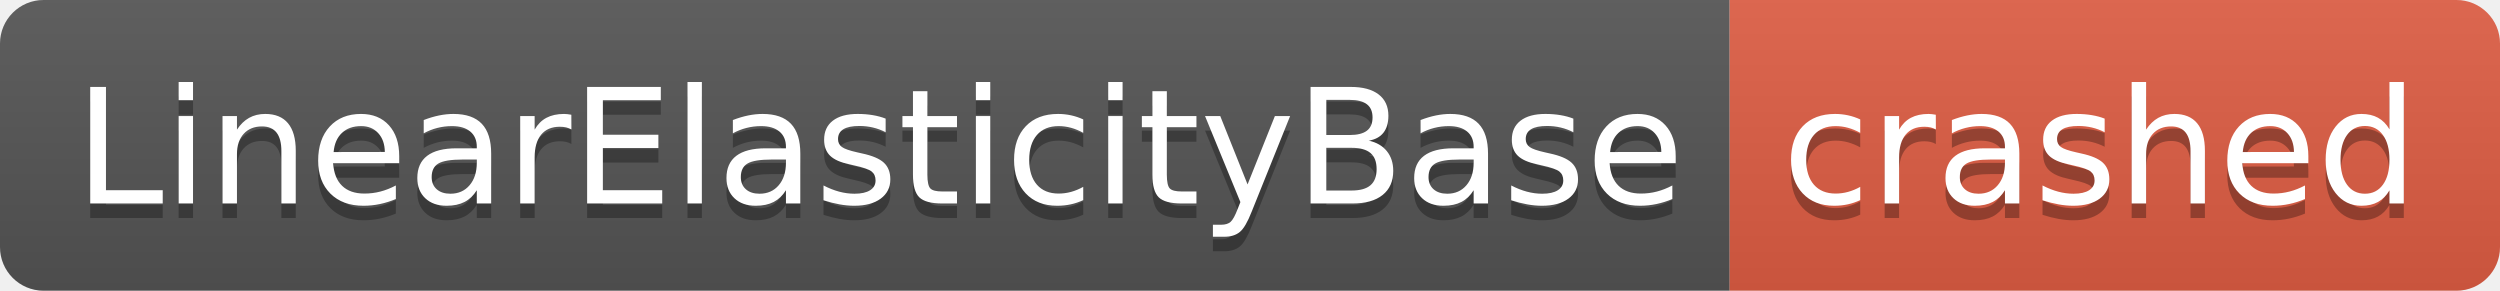
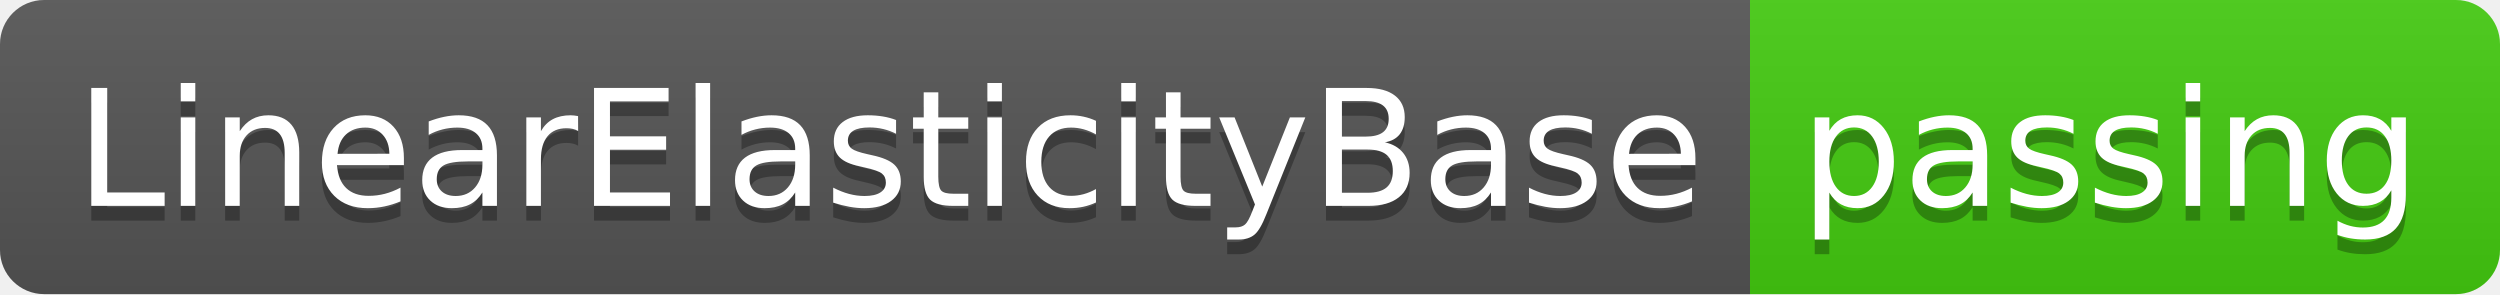
- <svg xmlns="http://www.w3.org/2000/svg" width="172" height="20" role="img" aria-label="LinearElasticityBase: crashed">
+ <svg xmlns="http://www.w3.org/2000/svg" width="170" height="20" role="img" aria-label="LinearElasticityBase: passing">
  <linearGradient id="s" x2="0" y2="100%">
    <stop offset="0" stop-color="#bbb" stop-opacity=".1" />
    <stop offset="1" stop-opacity=".1" />
  </linearGradient>
  <clipPath id="r">
-     <rect width="172" height="20" rx="3" fill="#fff" />
+     <rect width="170" height="20" rx="3" fill="#fff" />
  </clipPath>
  <g clip-path="url(#r)">
    <rect width="119" height="20" fill="#555" />
-     <rect x="119" width="53" height="20" fill="#e05d44" />
-     <rect width="172" height="20" fill="url(#s)" />
+     <rect x="119" width="51" height="20" fill="#4c1" />
+     <rect width="170" height="20" fill="url(#s)" />
  </g>
  <g fill="#fff" text-anchor="middle" font-family="Verdana,Geneva,DejaVu Sans,sans-serif" text-rendering="geometricPrecision" font-size="110">
    <text aria-hidden="true" x="605" y="150" fill="#010101" fill-opacity=".3" transform="scale(.1)" textLength="1090">LinearElasticityBase</text>
    <text x="605" y="140" transform="scale(.1)" fill="#fff" textLength="1090">LinearElasticityBase</text>
-     <text aria-hidden="true" x="1445" y="150" fill="#010101" fill-opacity=".3" transform="scale(.1)" textLength="430">crashed</text>
-     <text x="1445" y="140" transform="scale(.1)" fill="#fff" textLength="430">crashed</text>
+     <text aria-hidden="true" x="1435" y="150" fill="#010101" fill-opacity=".3" transform="scale(.1)" textLength="410">passing</text>
+     <text x="1435" y="140" transform="scale(.1)" fill="#fff" textLength="410">passing</text>
  </g>
</svg>
